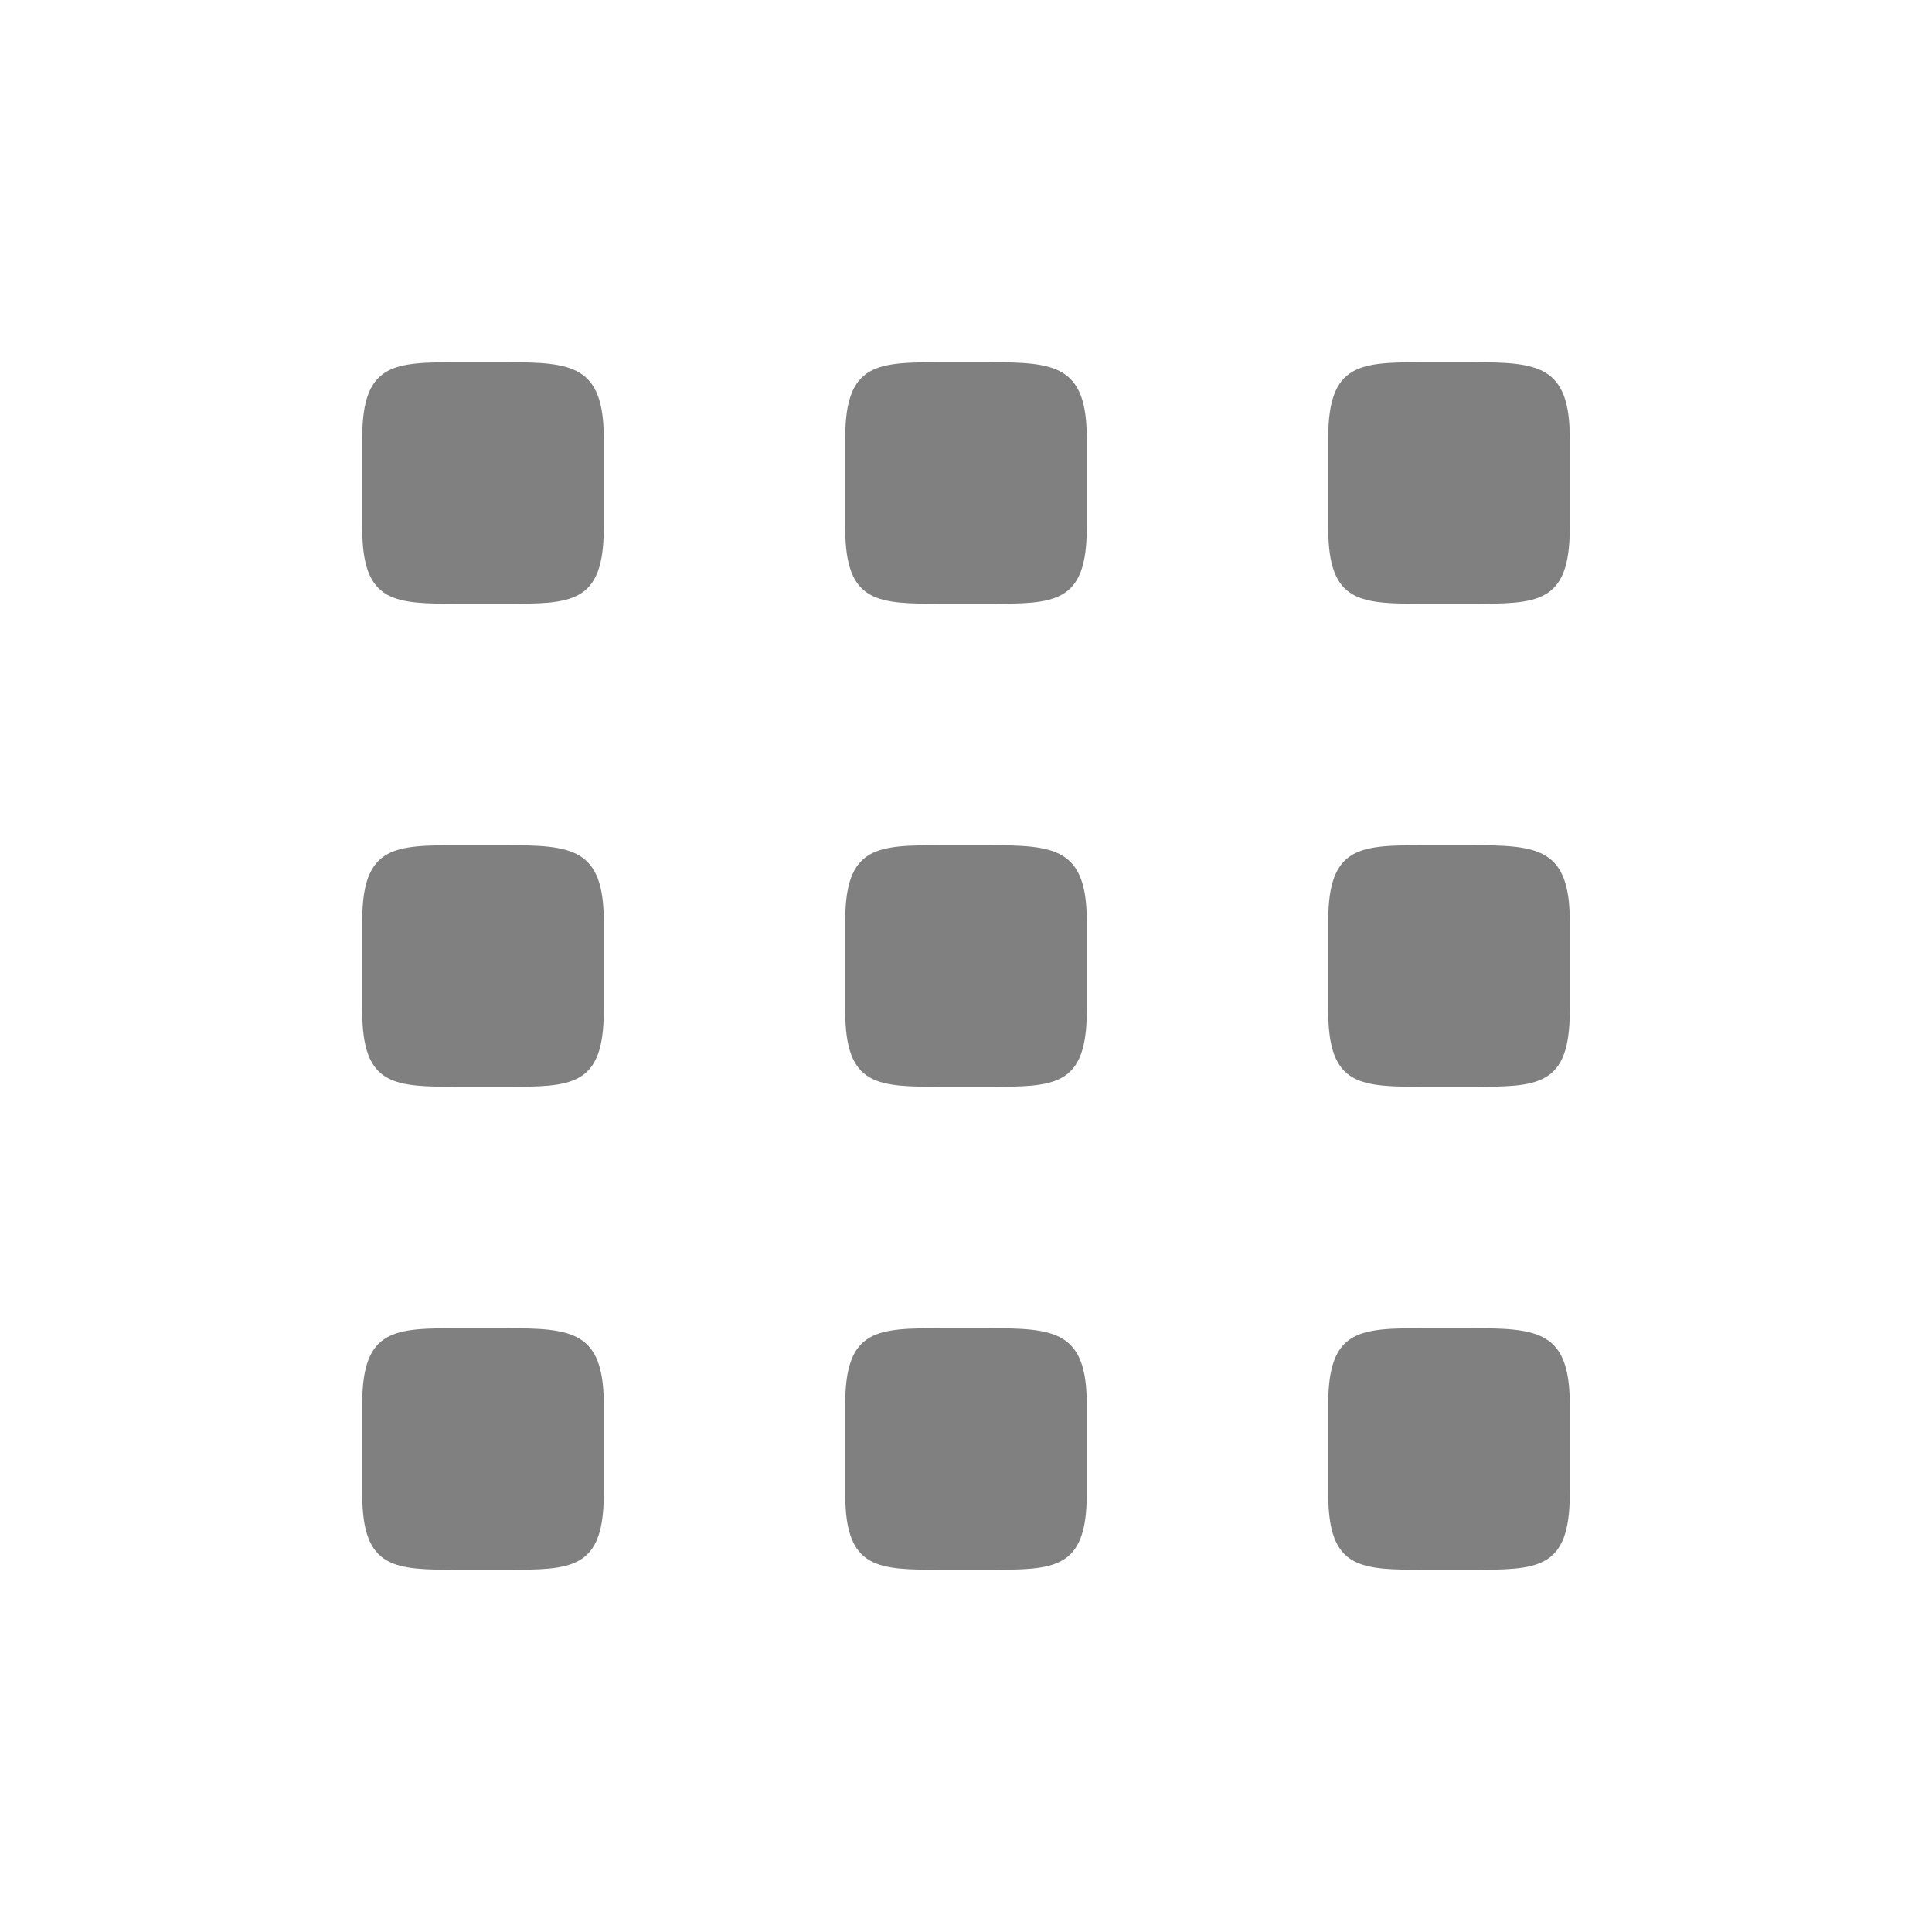
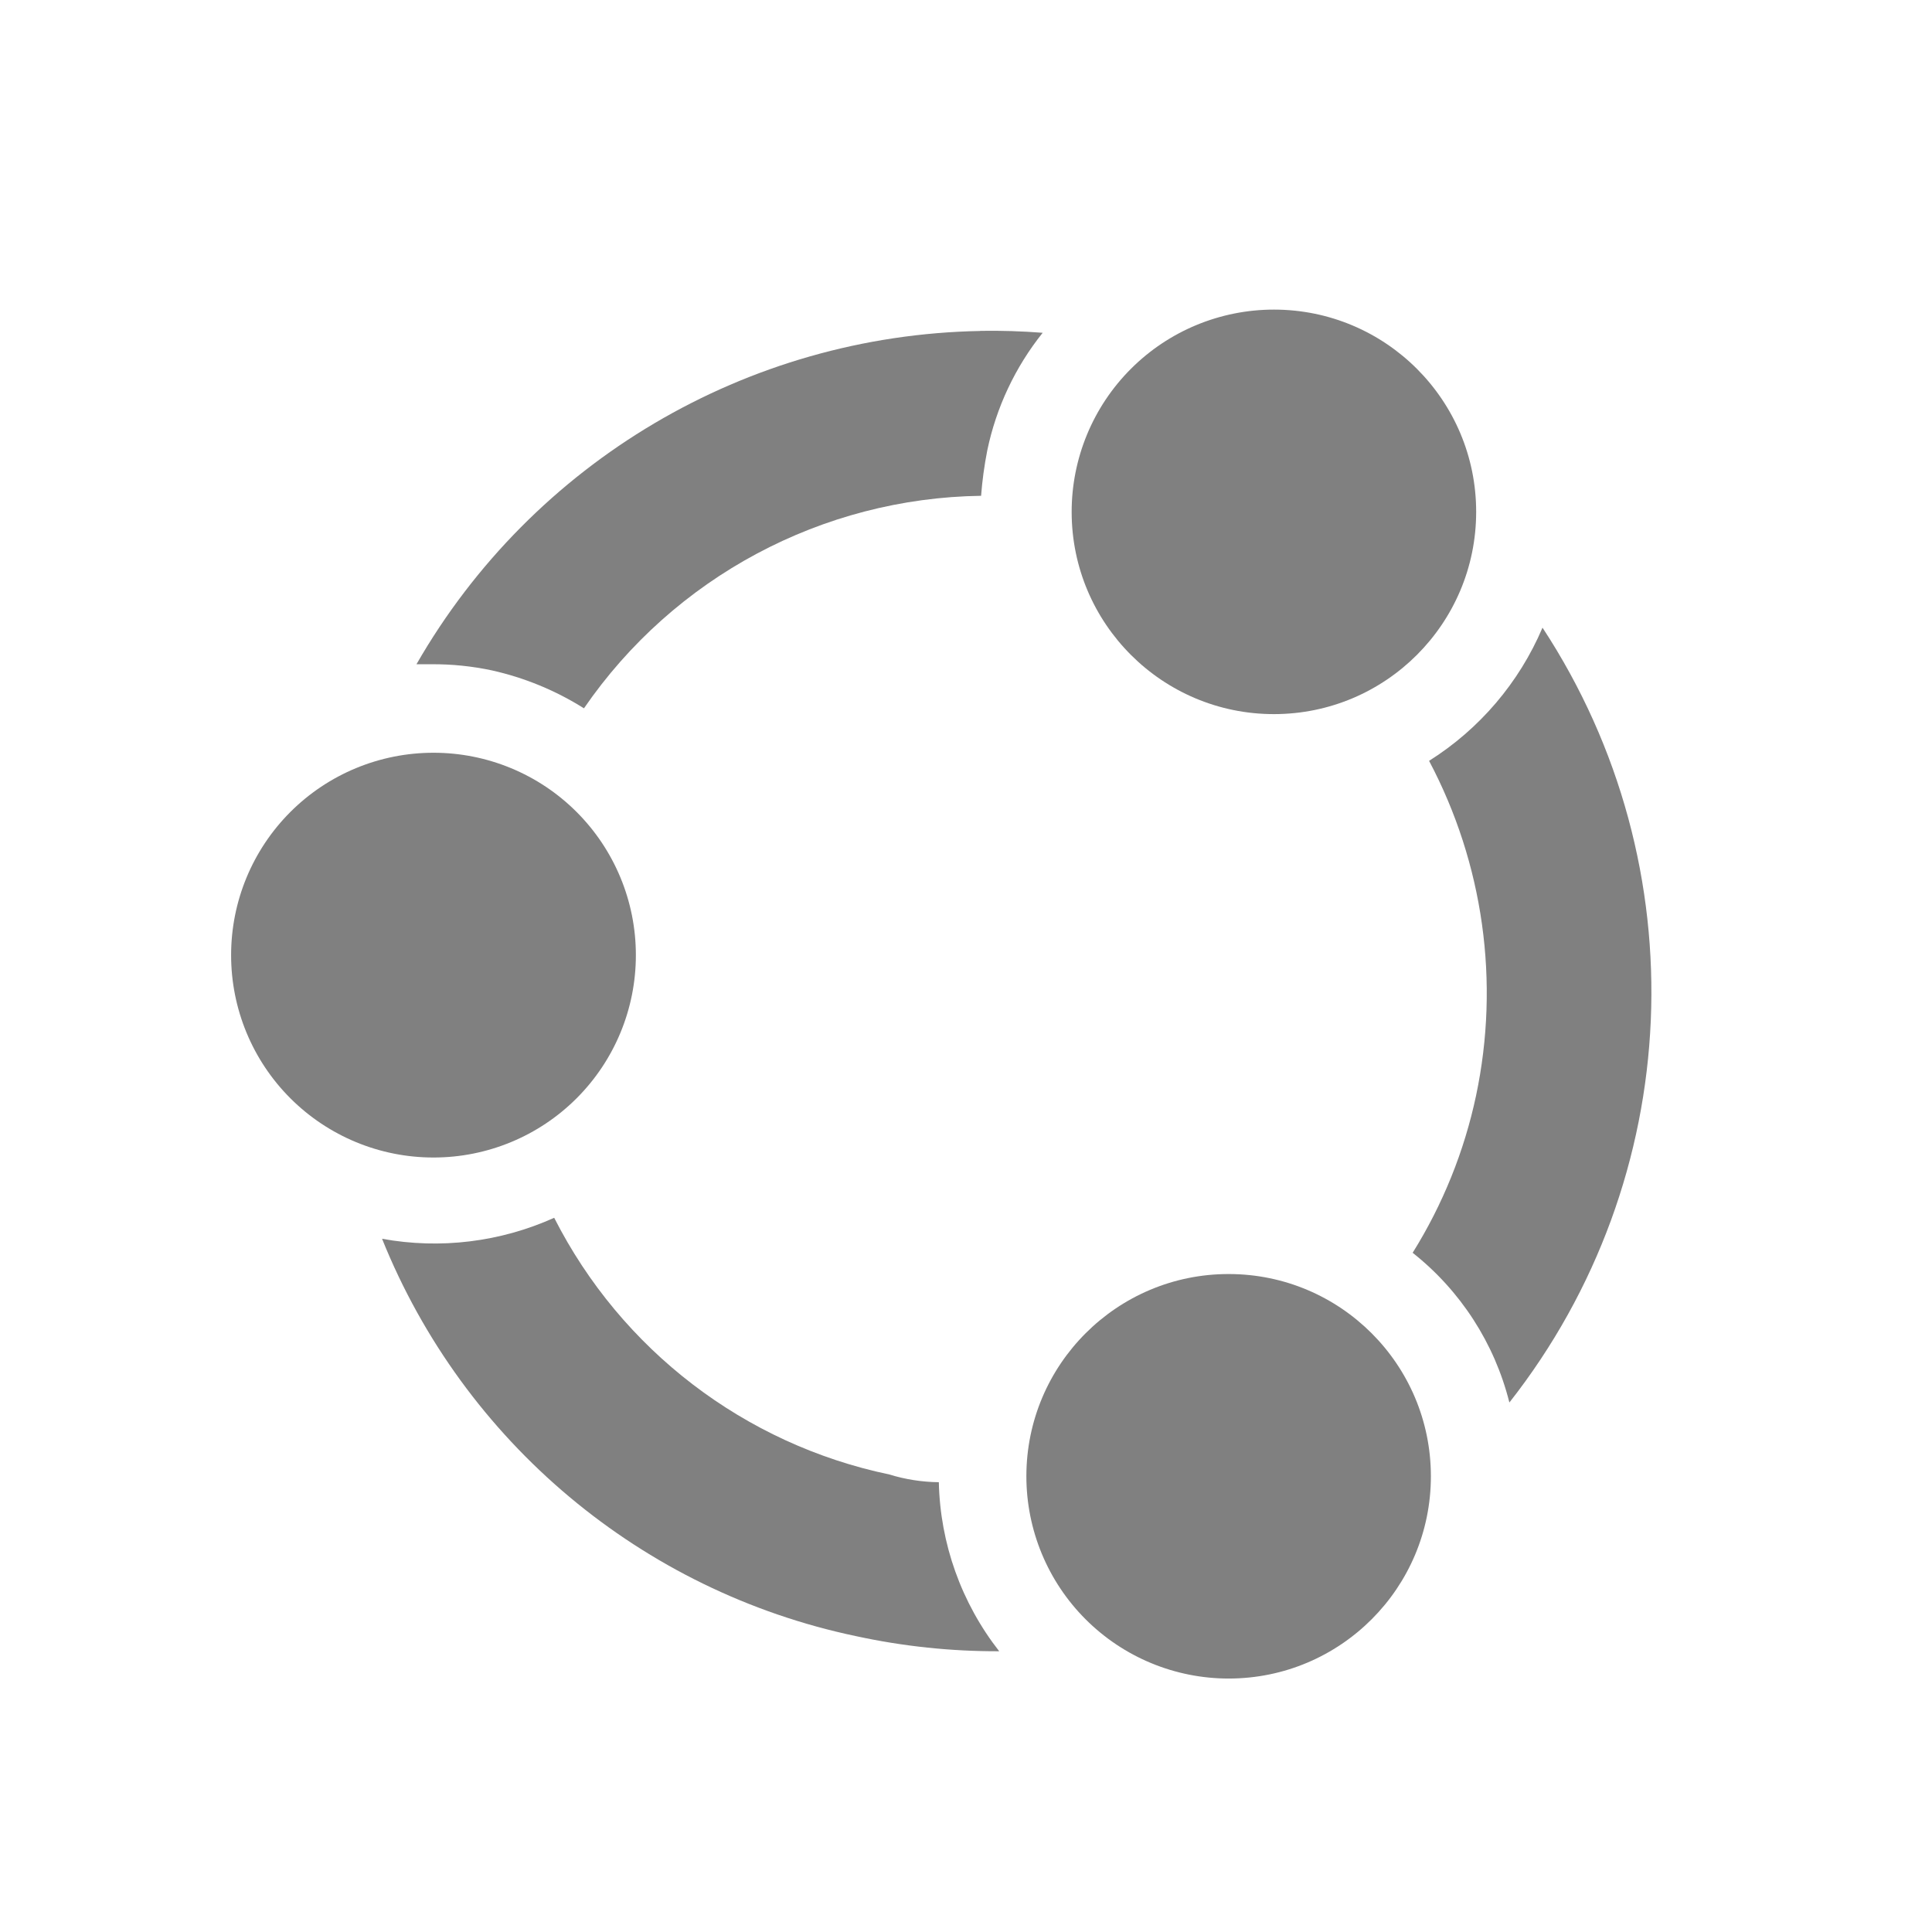
- <svg xmlns="http://www.w3.org/2000/svg" viewBox="0 0 16 16">
-   <path d="M3.805 3C3.268 3 3 3 3 3.625v.75C3 5 3.268 5 3.805 5h.39C4.732 5 5 5 5 4.375v-.75C5 3.022 4.732 3 4.195 3zm4 0C7.268 3 7 3 7 3.625v.75C7 5 7.268 5 7.805 5h.39C8.732 5 9 5 9 4.375v-.75C9 3.022 8.732 3 8.195 3zm4 0C11.268 3 11 3 11 3.625v.75c0 .625.268.625.805.625h.39C12.732 5 13 5 13 4.375v-.75c0-.603-.268-.625-.805-.625zm-8 4C3.268 7 3 7 3 7.625v.75C3 9 3.268 9 3.805 9h.39C4.732 9 5 9 5 8.375v-.75C5 7.022 4.732 7 4.195 7zm4 0C7.268 7 7 7 7 7.625v.75C7 9 7.268 9 7.805 9h.39C8.732 9 9 9 9 8.375v-.75C9 7.022 8.732 7 8.195 7zm4 0C11.268 7 11 7 11 7.625v.75c0 .625.268.625.805.625h.39C12.732 9 13 9 13 8.375v-.75c0-.603-.268-.625-.805-.625zm-8 4C3.268 11 3 11 3 11.625v.75c0 .625.268.625.805.625h.39C4.732 13 5 13 5 12.375v-.75c0-.603-.268-.625-.805-.625zm4 0C7.268 11 7 11 7 11.625v.75c0 .625.268.625.805.625h.39C8.732 13 9 13 9 12.375v-.75c0-.603-.268-.625-.805-.625zm4 0c-.537 0-.805 0-.805.625v.75c0 .625.268.625.805.625h.39c.537 0 .805 0 .805-.625v-.75c0-.603-.268-.625-.805-.625z" fill="gray" overflow="visible" />
+ <svg xmlns="http://www.w3.org/2000/svg" version="1.1" viewBox="0 0 16 16">
+   <g fill="#808080">
+     <path d="m10.176 10.551a1.675 1.675 0 0 1 1.674 1.674 1.675 1.675 0 0 1-1.674 1.676 1.675 1.675 0 0 1-1.676-1.676 1.675 1.675 0 0 1 1.676-1.674z" />
+     <path d="m4.59 10.086a4.04 4.04 0 0 0 2.775 2.125 1.445 1.445 0 0 0 0.41 0.064 2.355 2.355 0 0 0 0.5 1.4 5.5 5.5 0 0 1-1.185-0.125 5.435 5.435 0 0 1-3.926-3.291 2.415 2.415 0 0 0 1.426-0.174z" />
+     <path d="m3.59 6.234a1.675 1.675 0 0 1 1.676 1.676 1.675 1.675 0 0 1-1.676 1.676 1.675 1.675 0 0 1-1.676-1.676 1.675 1.675 0 0 1 1.676-1.676z" />
+     <path d="m12.775 5.199a5.5 5.5 0 0 1-0.275 6.416 2.29 2.29 0 0 0-0.801-1.24 4.04 4.04 0 0 0 0.525-1.301 4.11 4.11 0 0 0-0.389-2.773 2.425 2.425 0 0 0 0.939-1.102z" />
+     <path d="m8.119 2.74a5.5 5.5 0 0 1 0.516 0.016 2.315 2.315 0 0 0-0.459 0.975 3.21 3.21 0 0 0-0.051 0.375 4.06 4.06 0 0 0-3.289 1.76 2.42 2.42 0 0 0-0.762-0.314 2.325 2.325 0 0 0-0.5-0.051h-0.125a5.5 5.5 0 0 1 4.67-2.76z" />
+     <path d="m10.551 2.564a1.675 1.675 0 0 1 1.674 1.676 1.675 1.675 0 0 1-1.674 1.674 1.675 1.675 0 0 1-1.676-1.674 1.675 1.675 0 0 1 1.676-1.676z" />
+   </g>
</svg>
